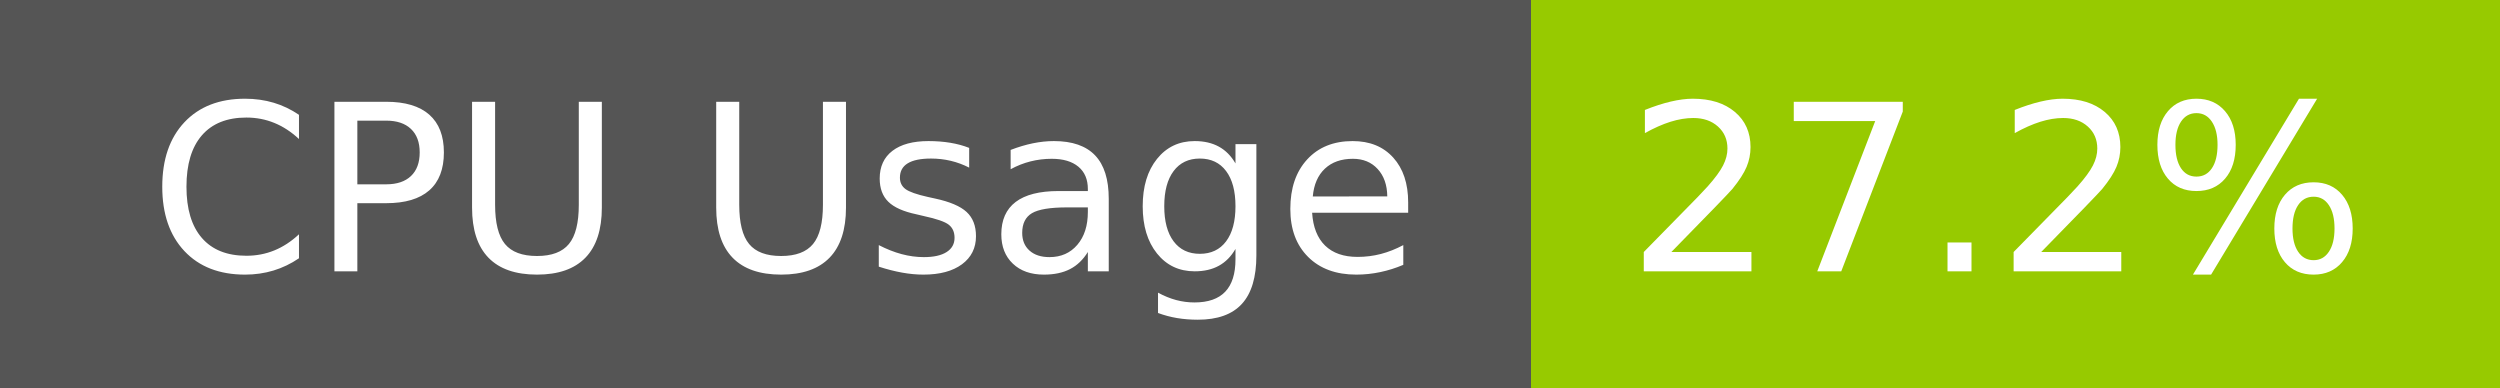
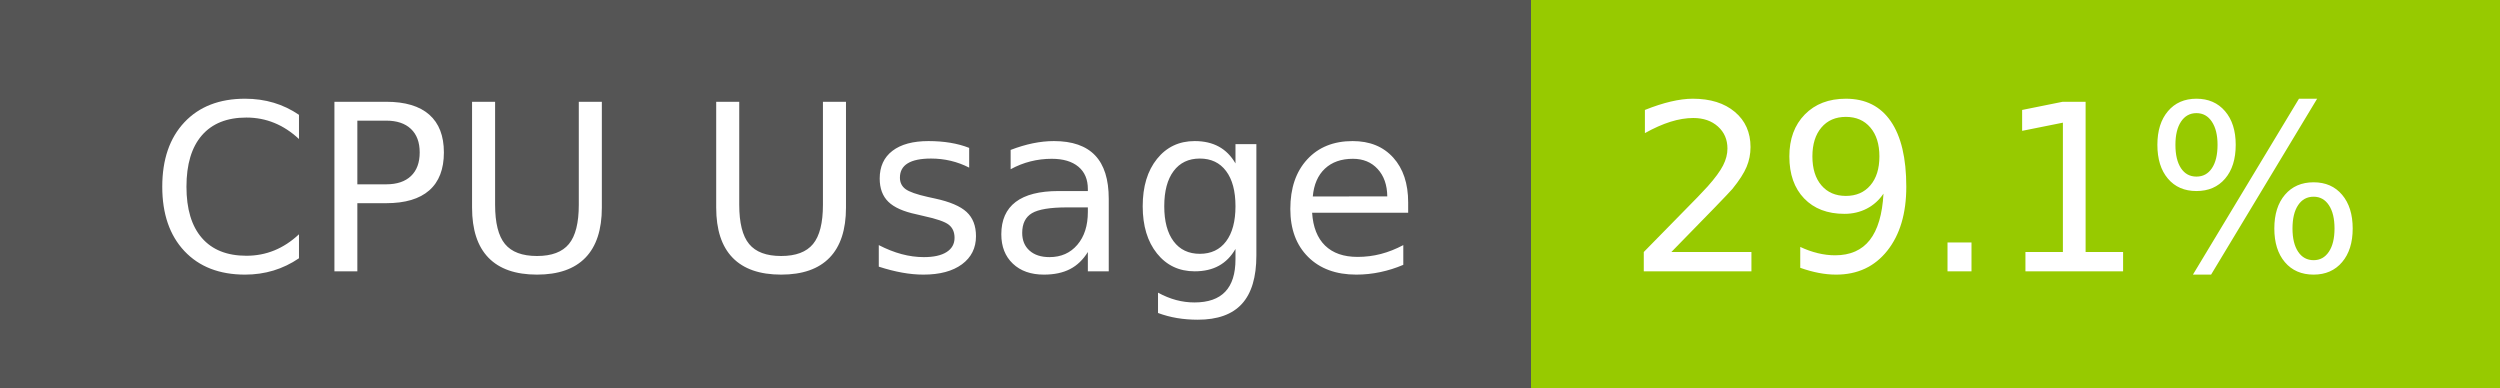
- <svg xmlns="http://www.w3.org/2000/svg" width="129" height="20" role="img" aria-label="CPU Usage: 27.2%">
+ <svg xmlns="http://www.w3.org/2000/svg" width="129" height="20" role="img" aria-label="CPU Usage: 29.1%">
  <g shape-rendering="crispEdges">
    <rect width="79" height="20" fill="#555" />
    <rect x="79" width="50" height="20" fill="#97ca00" />
  </g>
  <g fill="#fff" text-anchor="middle" font-family="Verdana,Geneva,DejaVu Sans,sans-serif" text-rendering="geometricPrecision" font-size="120">
    <text x="405" y="140" transform="scale(.1)" fill="#fff" textLength="665">CPU Usage</text>
-     <text x="1030" y="140" transform="scale(.1)" fill="#fff" textLength="390">27.2%</text>
+     <text x="1030" y="140" transform="scale(.1)" fill="#fff" textLength="390">29.1%</text>
  </g>
</svg>
